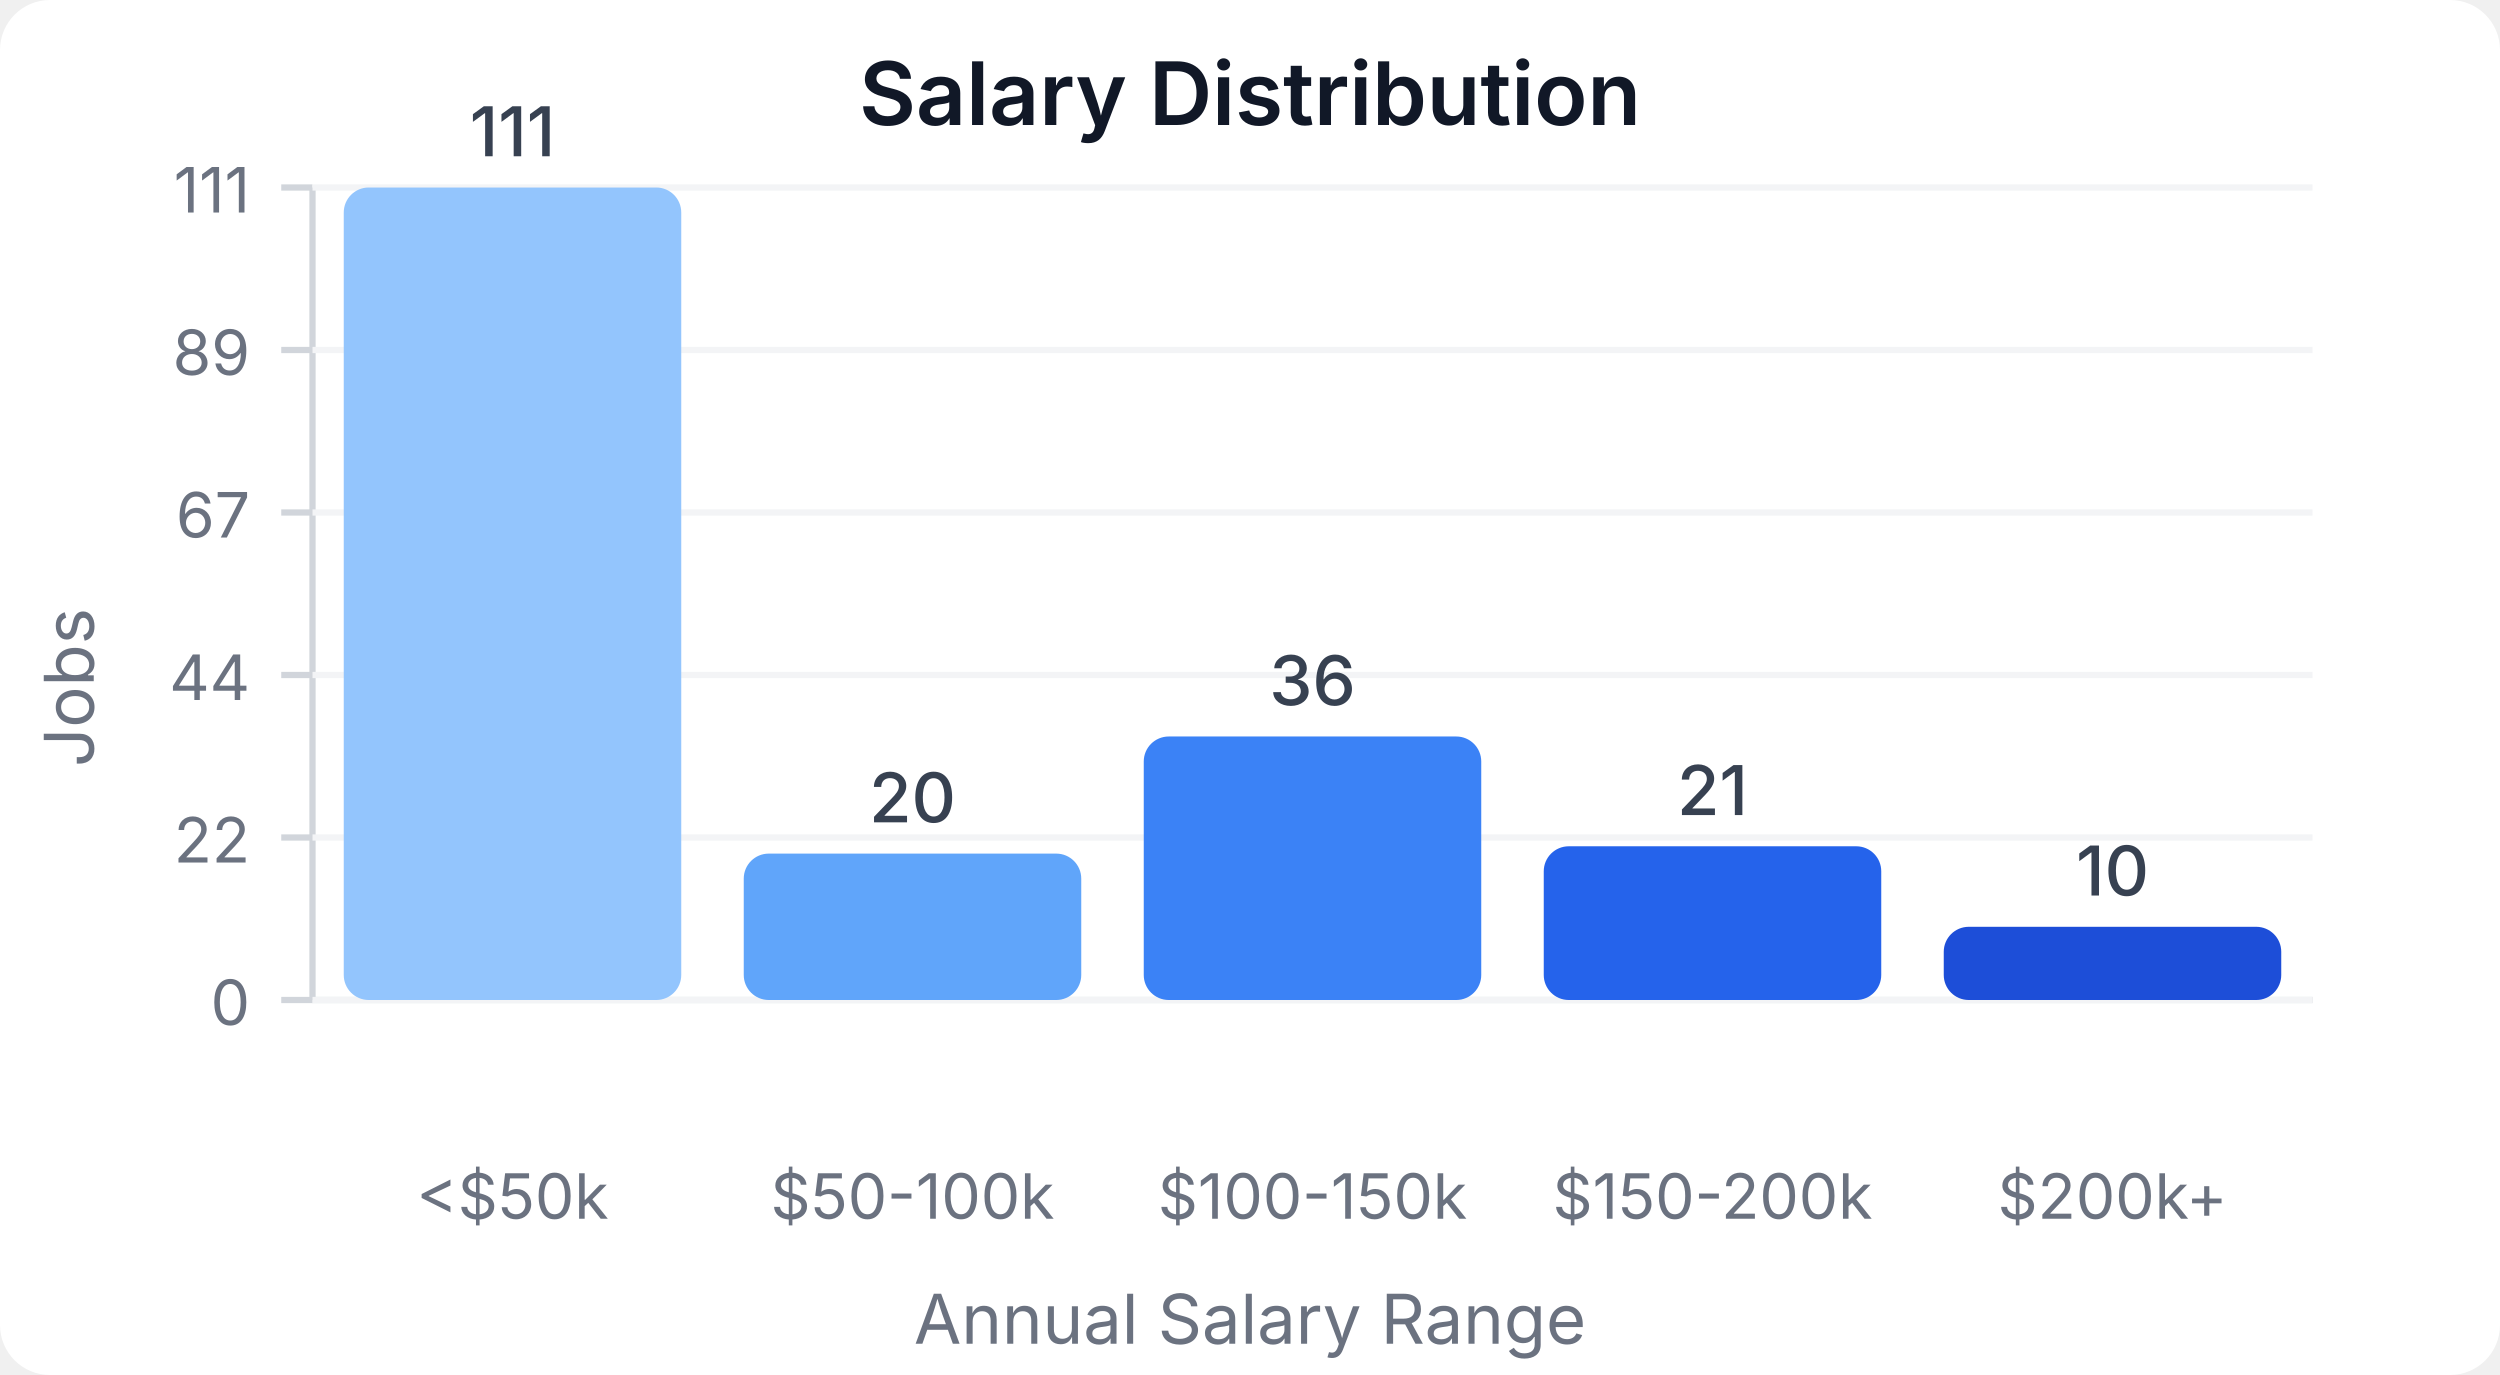
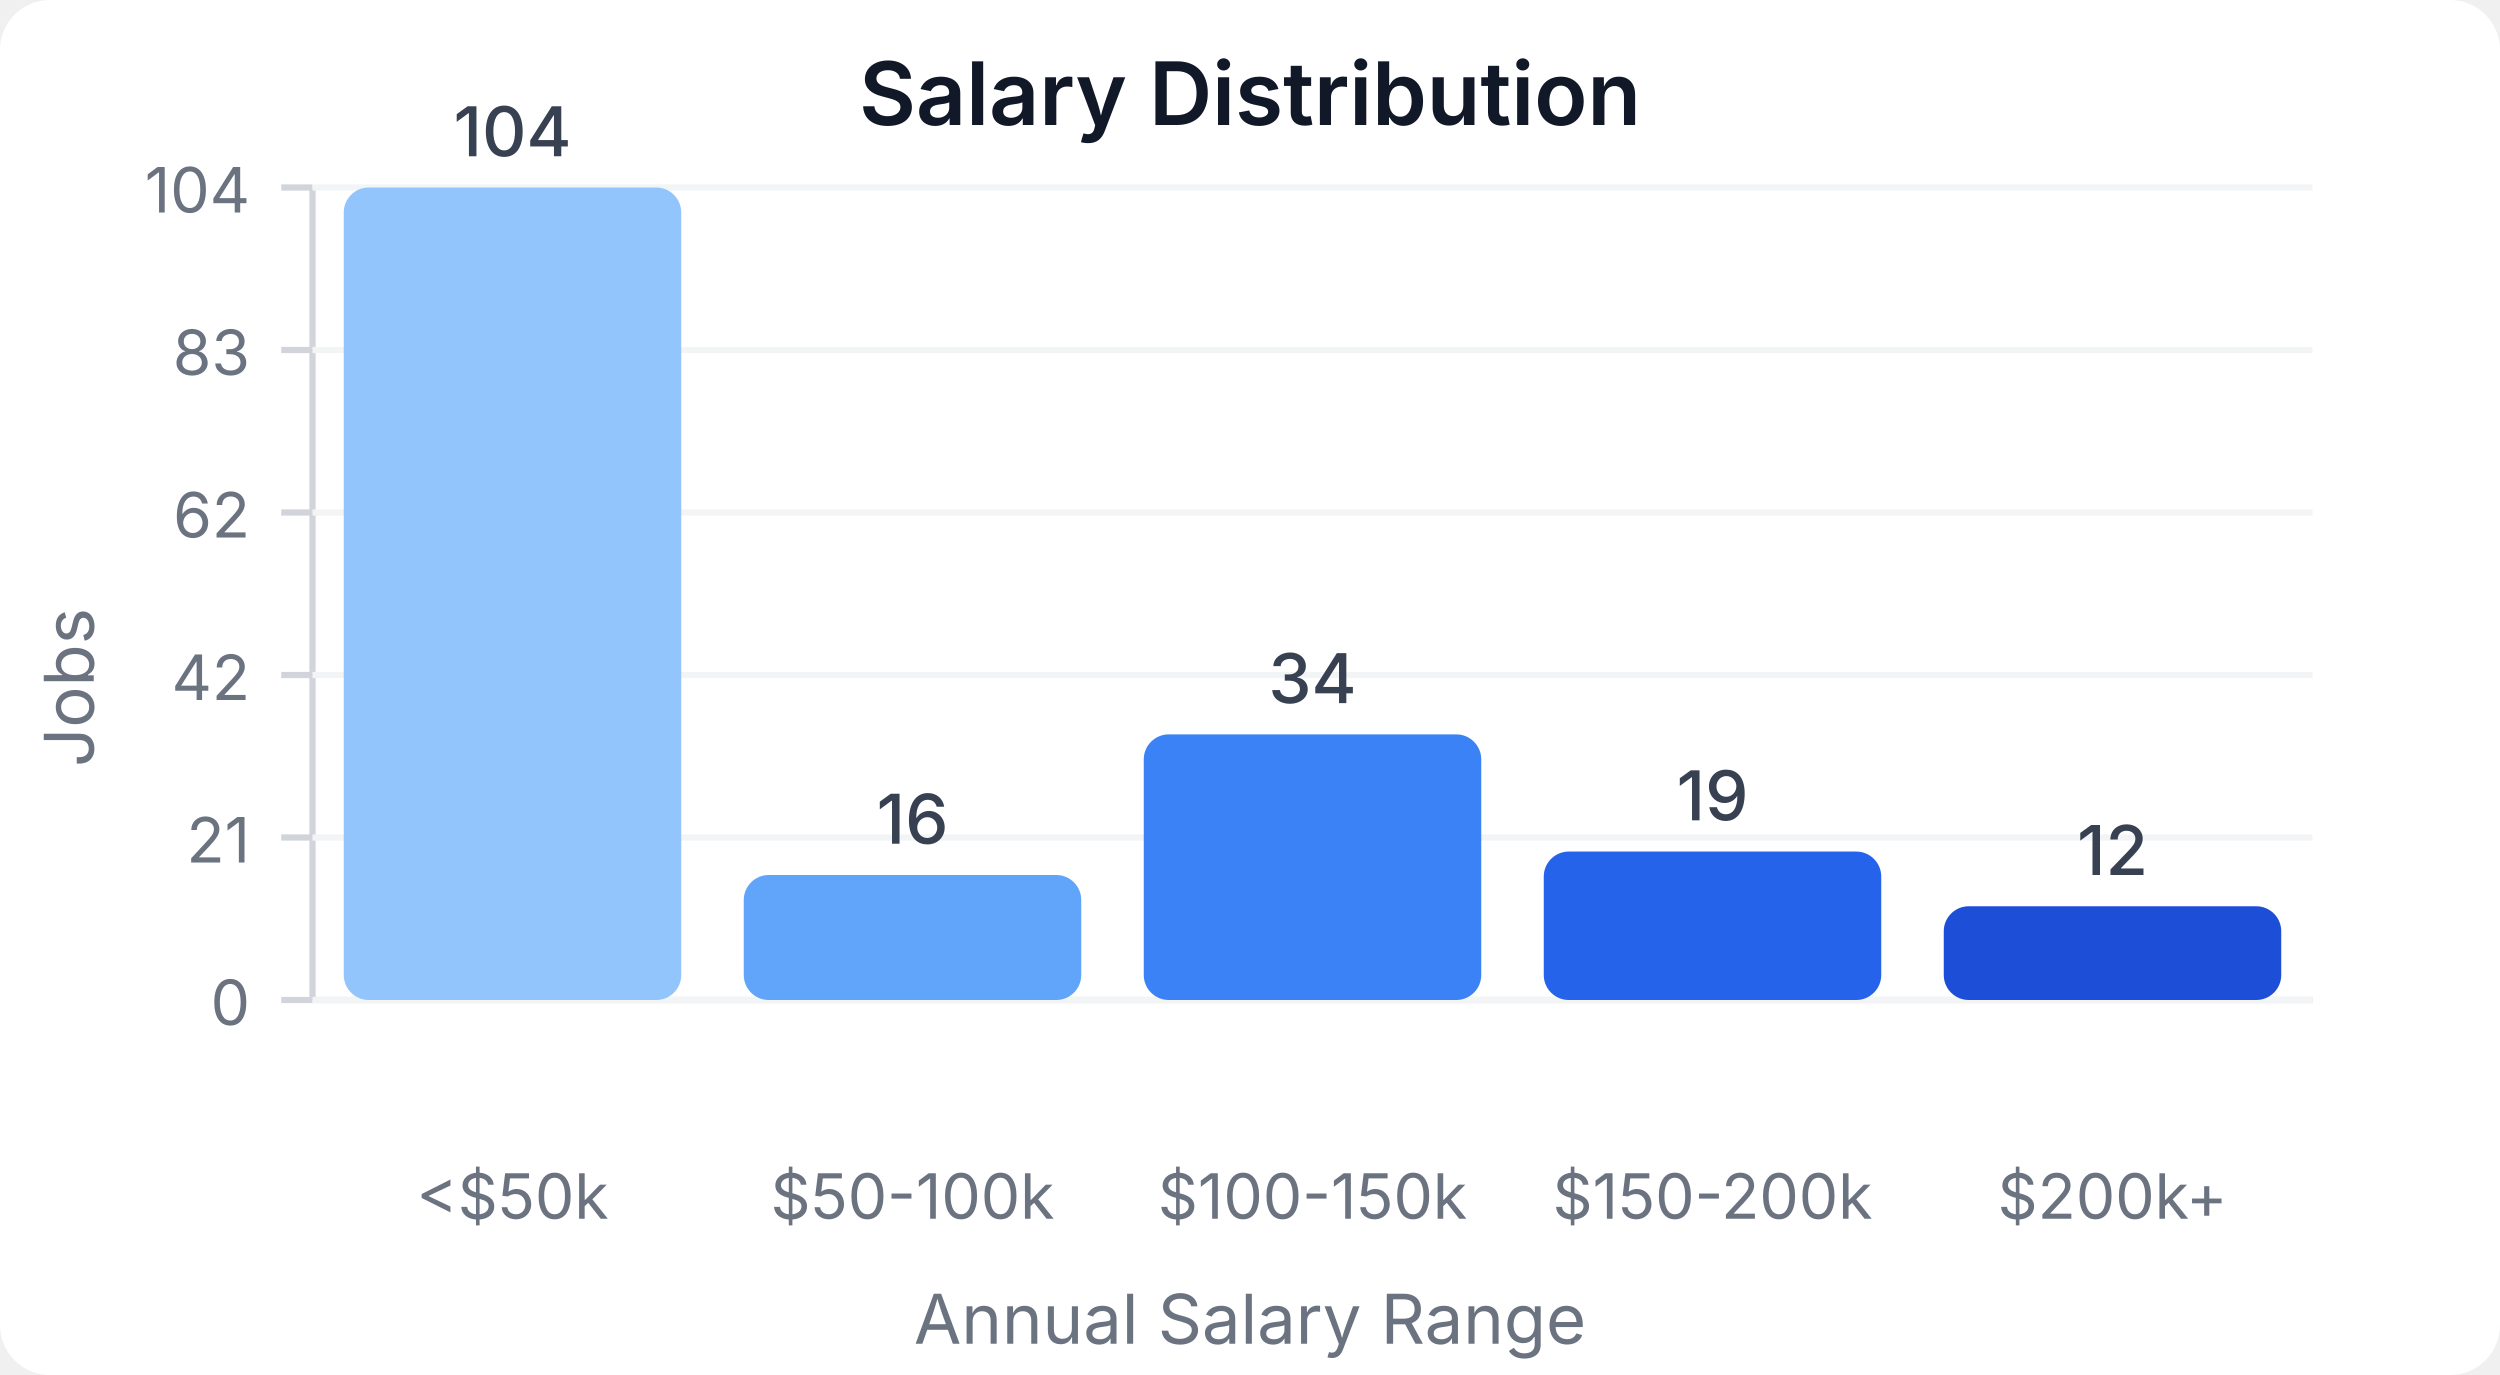
<svg xmlns="http://www.w3.org/2000/svg" width="400" height="220" viewBox="0 0 400 220">
  <style>
    text { font-family: system-ui, -apple-system, sans-serif; }
  </style>
  <rect width="400" height="220" fill="#ffffff" rx="8" />
  <text x="200" y="20" text-anchor="middle" font-size="14" font-weight="600" fill="#111827">Salary Distribution</text>
  <line x1="50" y1="30" x2="50" y2="160" stroke="#d1d5db" stroke-width="1" />
  <line x1="50" y1="160" x2="370" y2="160" stroke="#d1d5db" stroke-width="1" />
  <line x1="45" y1="160" x2="50" y2="160" stroke="#d1d5db" stroke-width="1" />
  <text x="40" y="164" text-anchor="end" font-size="10" fill="#6b7280">0</text>
  <line x1="50" y1="160" x2="370" y2="160" stroke="#f3f4f6" stroke-width="1" />
  <line x1="45" y1="134" x2="50" y2="134" stroke="#d1d5db" stroke-width="1" />
-   <text x="40" y="138" text-anchor="end" font-size="10" fill="#6b7280">22</text>
+   <text x="40" y="138" text-anchor="end" font-size="10" fill="#6b7280">21</text>
  <line x1="50" y1="134" x2="370" y2="134" stroke="#f3f4f6" stroke-width="1" />
  <line x1="45" y1="108" x2="50" y2="108" stroke="#d1d5db" stroke-width="1" />
-   <text x="40" y="112" text-anchor="end" font-size="10" fill="#6b7280">44</text>
+   <text x="40" y="112" text-anchor="end" font-size="10" fill="#6b7280">42</text>
  <line x1="50" y1="108" x2="370" y2="108" stroke="#f3f4f6" stroke-width="1" />
  <line x1="45" y1="82" x2="50" y2="82" stroke="#d1d5db" stroke-width="1" />
-   <text x="40" y="86" text-anchor="end" font-size="10" fill="#6b7280">67</text>
+   <text x="40" y="86" text-anchor="end" font-size="10" fill="#6b7280">62</text>
  <line x1="50" y1="82" x2="370" y2="82" stroke="#f3f4f6" stroke-width="1" />
  <line x1="45" y1="56" x2="50" y2="56" stroke="#d1d5db" stroke-width="1" />
-   <text x="40" y="60" text-anchor="end" font-size="10" fill="#6b7280">89</text>
+   <text x="40" y="60" text-anchor="end" font-size="10" fill="#6b7280">83</text>
  <line x1="50" y1="56" x2="370" y2="56" stroke="#f3f4f6" stroke-width="1" />
  <line x1="45" y1="30" x2="50" y2="30" stroke="#d1d5db" stroke-width="1" />
-   <text x="40" y="34" text-anchor="end" font-size="10" fill="#6b7280">111</text>
+   <text x="40" y="34" text-anchor="end" font-size="10" fill="#6b7280">104</text>
  <line x1="50" y1="30" x2="370" y2="30" stroke="#f3f4f6" stroke-width="1" />
  <rect x="55" y="30" width="54" height="130" fill="#93c5fd" rx="4" />
-   <text x="82" y="25" text-anchor="middle" font-size="11" fill="#374151" font-weight="500">111</text>
+   <text x="82" y="25" text-anchor="middle" font-size="11" fill="#374151" font-weight="500">104</text>
  <text x="82" y="195" text-anchor="middle" font-size="10" fill="#6b7280">&lt;$50k</text>
-   <rect x="119" y="136.577" width="54" height="23.423" fill="#60a5fa" rx="4" />
-   <text x="146" y="131.577" text-anchor="middle" font-size="11" fill="#374151" font-weight="500">20</text>
+   <rect x="119" y="140" width="54" height="20" fill="#60a5fa" rx="4" />
+   <text x="146" y="135" text-anchor="middle" font-size="11" fill="#374151" font-weight="500">16</text>
  <text x="146" y="195" text-anchor="middle" font-size="10" fill="#6b7280">$50-100k</text>
-   <rect x="183" y="117.838" width="54" height="42.162" fill="#3b82f6" rx="4" />
-   <text x="210" y="112.838" text-anchor="middle" font-size="11" fill="#374151" font-weight="500">36</text>
+   <rect x="183" y="117.5" width="54" height="42.5" fill="#3b82f6" rx="4" />
+   <text x="210" y="112.5" text-anchor="middle" font-size="11" fill="#374151" font-weight="500">34</text>
  <text x="210" y="195" text-anchor="middle" font-size="10" fill="#6b7280">$100-150k</text>
-   <rect x="247" y="135.405" width="54" height="24.595" fill="#2563eb" rx="4" />
-   <text x="274" y="130.405" text-anchor="middle" font-size="11" fill="#374151" font-weight="500">21</text>
+   <rect x="247" y="136.25" width="54" height="23.75" fill="#2563eb" rx="4" />
+   <text x="274" y="131.25" text-anchor="middle" font-size="11" fill="#374151" font-weight="500">19</text>
  <text x="274" y="195" text-anchor="middle" font-size="10" fill="#6b7280">$150-200k</text>
-   <rect x="311" y="148.288" width="54" height="11.712" fill="#1d4ed8" rx="4" />
-   <text x="338" y="143.288" text-anchor="middle" font-size="11" fill="#374151" font-weight="500">10</text>
+   <rect x="311" y="145" width="54" height="15" fill="#1d4ed8" rx="4" />
+   <text x="338" y="140" text-anchor="middle" font-size="11" fill="#374151" font-weight="500">12</text>
  <text x="338" y="195" text-anchor="middle" font-size="10" fill="#6b7280">$200k+</text>
  <text x="15" y="110" text-anchor="middle" font-size="11" fill="#6b7280" transform="rotate(-90, 15, 110)">Jobs</text>
  <text x="200" y="215" text-anchor="middle" font-size="11" fill="#6b7280">Annual Salary Range</text>
</svg>
